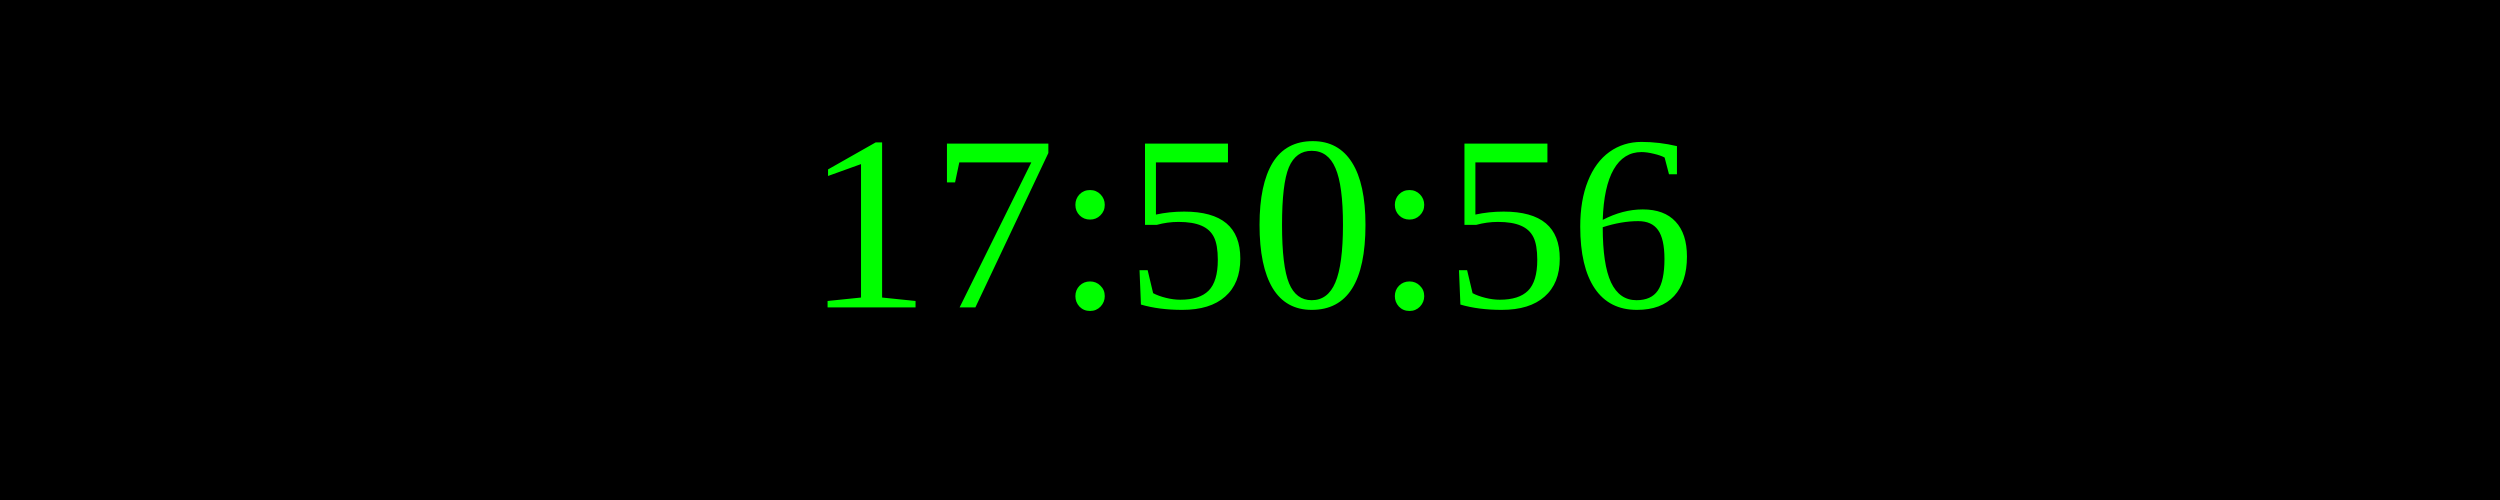
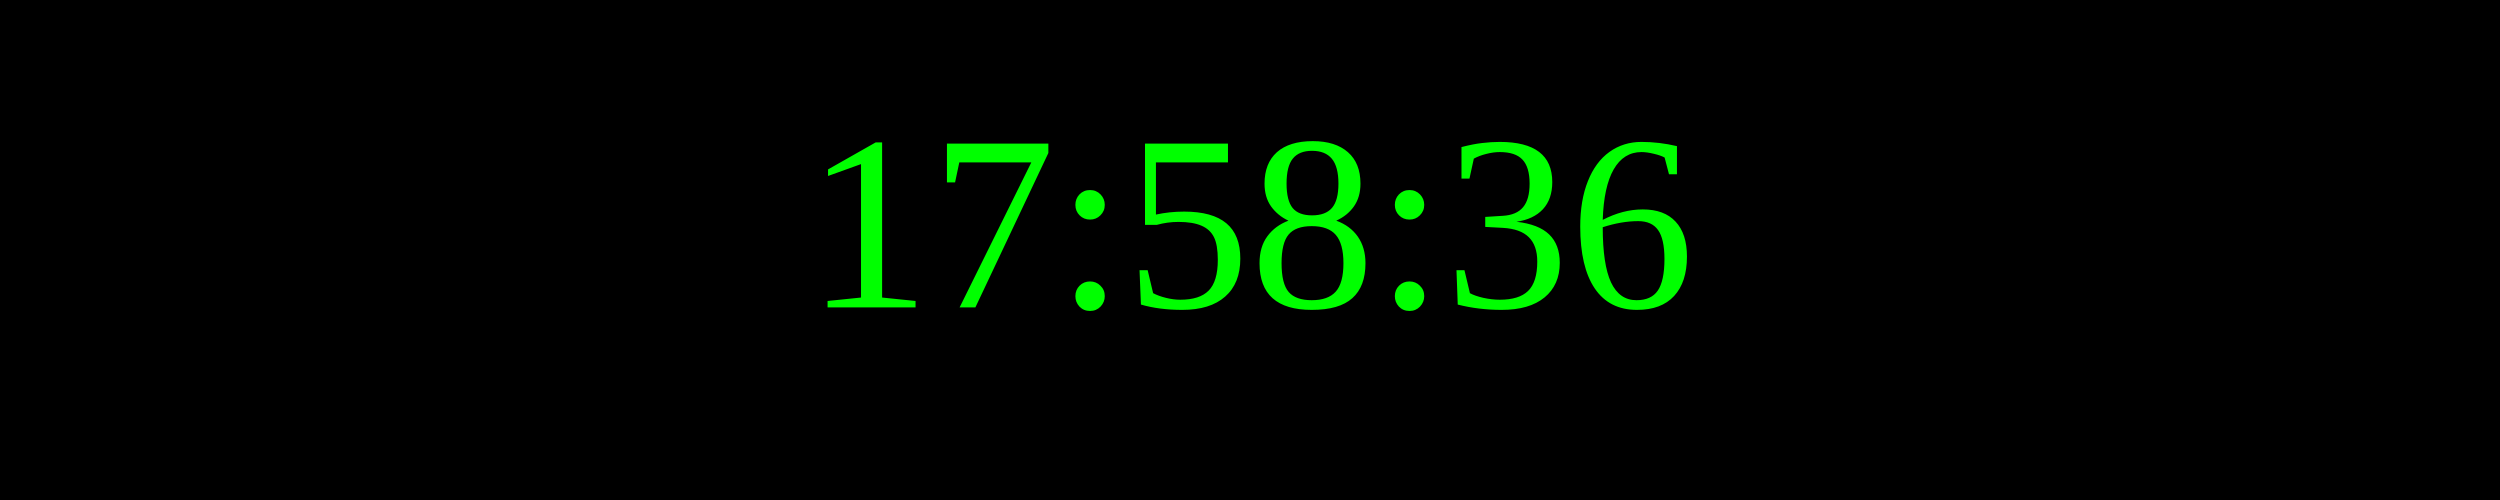
<svg xmlns="http://www.w3.org/2000/svg" width="250" height="50">
  <rect width="100%" height="100%" fill="black" />
  <text x="50%" y="50%" font-size="25" fill="lime" text-anchor="middle" dominant-baseline="middle">
- 17:50:56
+ 17:58:36
</text>
</svg>
